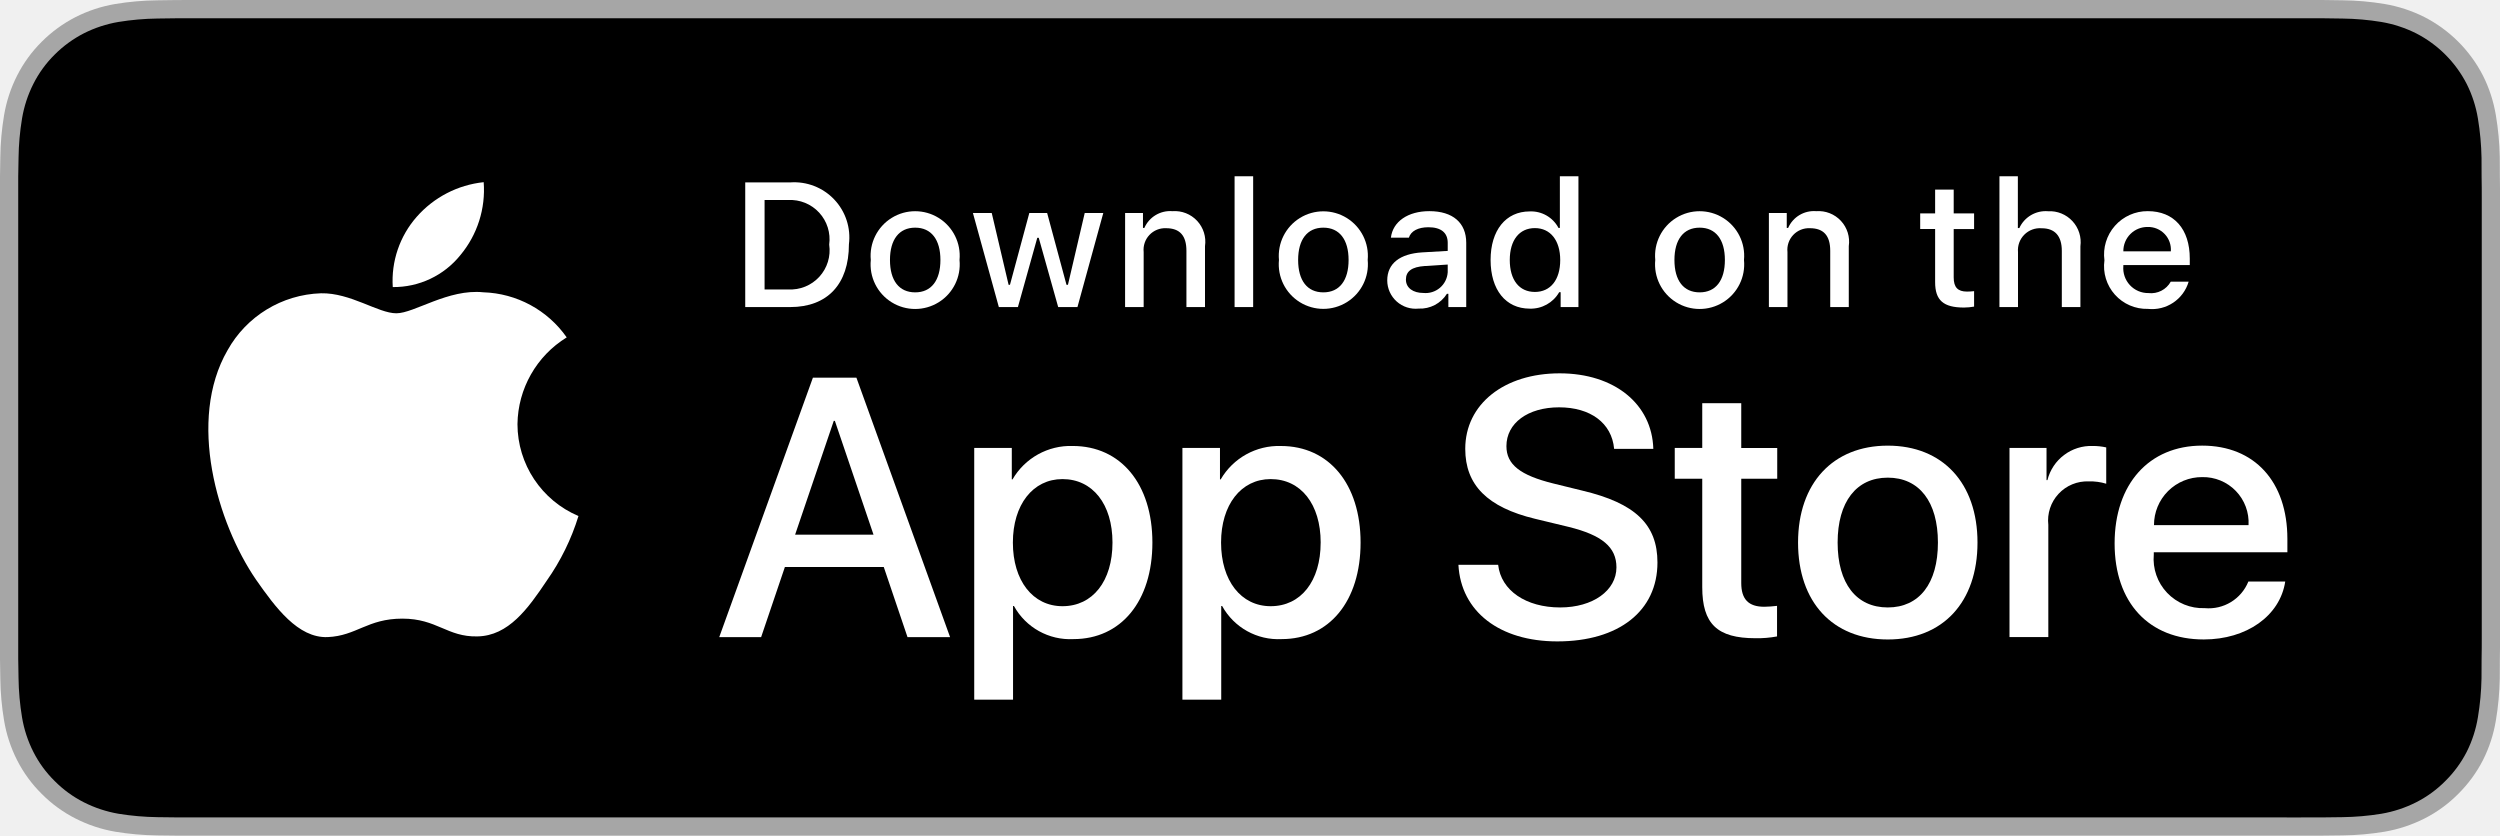
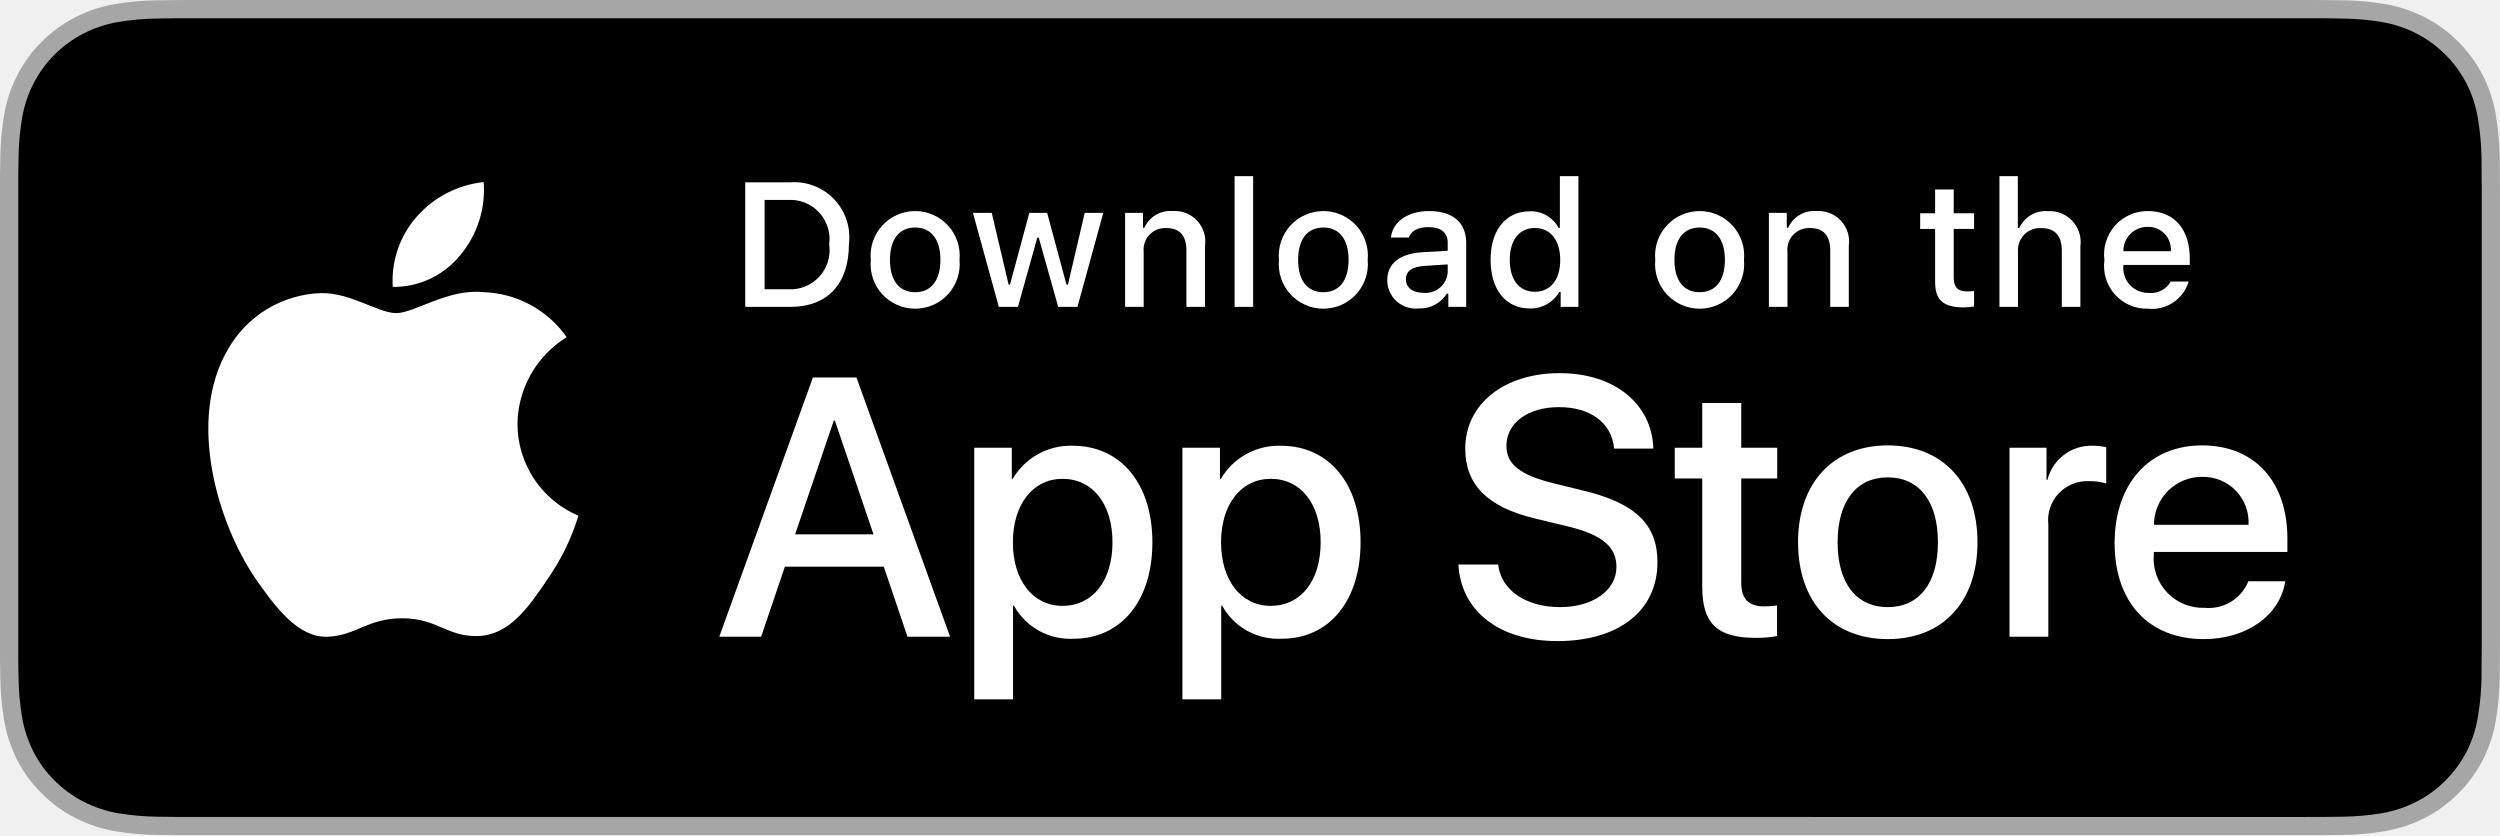
- <svg xmlns="http://www.w3.org/2000/svg" id="livetype" width="119.664" height="40" viewBox="0 0 119.664 40">
-   <g>
-     <g>
-       <g>
-         <path d="M110.135,0H9.535c-.367,0-.729,0-1.095.002-.306.002-.61.008-.919.013A13.215,13.215,0,0,0,5.517.191a6.665,6.665,0,0,0-1.901.627A6.438,6.438,0,0,0,1.998,1.997,6.258,6.258,0,0,0,.819,3.618a6.601,6.601,0,0,0-.625,1.903,12.993,12.993,0,0,0-.179,2.002C.006,7.83.005,8.138,0,8.444V31.559c.005.31.006.611.015.922a12.992,12.992,0,0,0,.179,2.002,6.588,6.588,0,0,0,.625,1.904A6.208,6.208,0,0,0,1.998,38.001a6.274,6.274,0,0,0,1.619,1.179,6.701,6.701,0,0,0,1.901.631,13.455,13.455,0,0,0,2.004.177c.309.007.613.011.919.011C8.806,40,9.168,40,9.535,40H110.135c.359,0,.725,0,1.084-.002.305,0,.617-.004.922-.011a13.279,13.279,0,0,0,2-.177,6.804,6.804,0,0,0,1.908-.631,6.277,6.277,0,0,0,1.617-1.179,6.395,6.395,0,0,0,1.182-1.614,6.604,6.604,0,0,0,.619-1.904,13.506,13.506,0,0,0,.186-2.002c.004-.311.004-.611.004-.922.008-.363.008-.725.008-1.094V9.536c0-.366,0-.729-.008-1.092,0-.307,0-.614-.004-.921a13.507,13.507,0,0,0-.186-2.002,6.618,6.618,0,0,0-.619-1.903,6.466,6.466,0,0,0-2.799-2.8,6.768,6.768,0,0,0-1.908-.627,13.044,13.044,0,0,0-2-.177c-.305-.005-.617-.011-.922-.013-.359-.002-.725-.002-1.084-.002Z" style="fill: #a6a6a6" />
-         <path d="M8.445,39.125c-.305,0-.602-.004-.904-.011a12.687,12.687,0,0,1-1.869-.163,5.884,5.884,0,0,1-1.657-.548,5.406,5.406,0,0,1-1.397-1.017,5.321,5.321,0,0,1-1.021-1.397,5.722,5.722,0,0,1-.543-1.657,12.414,12.414,0,0,1-.167-1.875c-.006-.211-.015-.913-.015-.913V8.444S.882,7.753.888,7.55a12.37,12.37,0,0,1,.166-1.872,5.755,5.755,0,0,1,.543-1.662A5.373,5.373,0,0,1,2.612,2.618,5.565,5.565,0,0,1,4.014,1.595a5.823,5.823,0,0,1,1.653-.544A12.586,12.586,0,0,1,7.543.887L8.445.875H111.214l.913.013a12.385,12.385,0,0,1,1.858.163,5.938,5.938,0,0,1,1.671.548,5.594,5.594,0,0,1,2.415,2.42,5.763,5.763,0,0,1,.535,1.649,12.995,12.995,0,0,1,.174,1.887c.003.283.003.587.003.89.008.375.008.732.008,1.092V30.465c0,.363,0,.718-.008,1.075,0,.325,0,.623-.004.93a12.731,12.731,0,0,1-.171,1.853,5.739,5.739,0,0,1-.54,1.67,5.48,5.48,0,0,1-1.016,1.386,5.413,5.413,0,0,1-1.399,1.022,5.862,5.862,0,0,1-1.668.55,12.542,12.542,0,0,1-1.869.163c-.293.007-.6.011-.897.011l-1.084.002Z" />
-       </g>
-       <g id="_Group_" data-name="&lt;Group&gt;">
-         <g id="_Group_2" data-name="&lt;Group&gt;">
-           <g id="_Group_3" data-name="&lt;Group&gt;">
-             <path id="_Path_" data-name="&lt;Path&gt;" d="M24.769,20.301a4.949,4.949,0,0,1,2.357-4.152,5.066,5.066,0,0,0-3.991-2.158c-1.679-.176-3.307,1.005-4.163,1.005-.872,0-2.19-.987-3.608-.958a5.315,5.315,0,0,0-4.473,2.728c-1.934,3.348-.491,8.269,1.361,10.976.927,1.325,2.01,2.806,3.428,2.753,1.387-.058,1.905-.884,3.579-.884,1.659,0,2.145.884,3.591.851,1.488-.024,2.426-1.331,3.321-2.669a10.962,10.962,0,0,0,1.518-3.093A4.782,4.782,0,0,1,24.769,20.301Z" style="fill: #fff" />
-             <path id="_Path_2" data-name="&lt;Path&gt;" d="M22.037,12.211a4.872,4.872,0,0,0,1.115-3.491,4.957,4.957,0,0,0-3.208,1.66,4.636,4.636,0,0,0-1.144,3.361A4.099,4.099,0,0,0,22.037,12.211Z" style="fill: #fff" />
-           </g>
-         </g>
-         <g>
-           <path d="M42.302,27.14h-4.733l-1.137,3.356H34.427l4.483-12.418h2.083l4.483,12.418H43.438ZM38.059,25.591h3.752l-1.85-5.447h-.052Z" style="fill: #fff" />
-           <path d="M55.16,25.97c0,2.813-1.506,4.621-3.778,4.621a3.069,3.069,0,0,1-2.849-1.584h-.043v4.484h-1.858V21.442H48.43v1.506h.034a3.212,3.212,0,0,1,2.883-1.601C53.645,21.348,55.16,23.164,55.16,25.97Zm-1.91,0c0-1.833-.947-3.038-2.393-3.038-1.42,0-2.375,1.23-2.375,3.038,0,1.824.955,3.046,2.375,3.046C52.302,29.016,53.25,27.819,53.25,25.97Z" style="fill: #fff" />
-           <path d="M65.125,25.97c0,2.813-1.506,4.621-3.778,4.621a3.069,3.069,0,0,1-2.849-1.584h-.043v4.484h-1.858V21.442H58.395v1.506h.034A3.212,3.212,0,0,1,61.312,21.348C63.61,21.348,65.125,23.164,65.125,25.97Zm-1.91,0c0-1.833-.947-3.038-2.393-3.038-1.42,0-2.375,1.23-2.375,3.038,0,1.824.955,3.046,2.375,3.046C62.267,29.016,63.214,27.819,63.214,25.97Z" style="fill: #fff" />
-           <path d="M71.71,27.036c.138,1.231,1.334,2.04,2.969,2.04,1.566,0,2.693-.809,2.693-1.919,0-.964-.68-1.541-2.289-1.937l-1.609-.388c-2.28-.551-3.339-1.617-3.339-3.348,0-2.143,1.867-3.614,4.519-3.614,2.624,0,4.423,1.472,4.483,3.614h-1.876c-.112-1.239-1.137-1.987-2.634-1.987s-2.521.757-2.521,1.858c0,.878.654,1.395,2.255,1.79l1.368.336c2.548.603,3.606,1.626,3.606,3.442,0,2.323-1.851,3.778-4.794,3.778-2.754,0-4.613-1.421-4.733-3.667Z" style="fill: #fff" />
-           <path d="M83.346,19.3v2.143h1.722v1.472H83.346v4.991c0,.775.345,1.137,1.102,1.137a5.808,5.808,0,0,0,.611-.043v1.463a5.104,5.104,0,0,1-1.032.086c-1.833,0-2.548-.688-2.548-2.444V22.914H80.163V21.442H81.479V19.3Z" style="fill: #fff" />
-           <path d="M86.065,25.97c0-2.849,1.678-4.639,4.294-4.639,2.625,0,4.295,1.79,4.295,4.639,0,2.856-1.661,4.639-4.295,4.639C87.726,30.608,86.065,28.826,86.065,25.97Zm6.695,0c0-1.954-.896-3.107-2.401-3.107s-2.4,1.162-2.4,3.107c0,1.962.895,3.106,2.4,3.106S92.76,27.932,92.76,25.97Z" style="fill: #fff" />
-           <path d="M96.186,21.442h1.772v1.541h.043a2.159,2.159,0,0,1,2.178-1.636,2.866,2.866,0,0,1,.637.069v1.738a2.598,2.598,0,0,0-.835-.112,1.873,1.873,0,0,0-1.937,2.083v5.37h-1.858Z" style="fill: #fff" />
-           <path d="M109.384,27.837c-.25,1.644-1.851,2.771-3.898,2.771-2.634,0-4.269-1.765-4.269-4.596,0-2.84,1.644-4.682,4.19-4.682,2.505,0,4.08,1.721,4.08,4.466v.637h-6.395v.112a2.358,2.358,0,0,0,2.436,2.564,2.048,2.048,0,0,0,2.091-1.273Zm-6.282-2.702h4.526a2.177,2.177,0,0,0-2.221-2.298A2.292,2.292,0,0,0,103.102,25.135Z" style="fill: #fff" />
-         </g>
-       </g>
-     </g>
-     <g id="_Group_4" data-name="&lt;Group&gt;">
-       <g>
-         <path d="M37.826,8.731a2.64,2.64,0,0,1,2.808,2.965c0,1.906-1.03,3.002-2.808,3.002H35.671V8.731Zm-1.229,5.123h1.125a1.876,1.876,0,0,0,1.968-2.146,1.881,1.881,0,0,0-1.968-2.134h-1.125Z" style="fill: #fff" />
-         <path d="M41.681,12.444a2.133,2.133,0,1,1,4.247,0,2.134,2.134,0,1,1-4.247,0Zm3.333,0c0-.976-.438-1.547-1.208-1.547-.772,0-1.207.571-1.207,1.547,0,.984.435,1.55,1.207,1.55C44.575,13.995,45.014,13.424,45.014,12.444Z" style="fill: #fff" />
-         <path d="M51.573,14.698h-.922l-.931-3.316h-.07l-.927,3.316h-.913l-1.241-4.503h.901l.807,3.436h.066l.926-3.436h.853l.926,3.436h.07l.803-3.436h.889Z" style="fill: #fff" />
-         <path d="M53.854,10.195H54.709v.715h.066a1.348,1.348,0,0,1,1.344-.802,1.465,1.465,0,0,1,1.559,1.675v2.915h-.889V12.006c0-.724-.314-1.083-.972-1.083a1.033,1.033,0,0,0-1.075,1.141v2.634h-.889Z" style="fill: #fff" />
-         <path d="M59.094,8.437h.889v6.261h-.889Z" style="fill: #fff" />
-         <path d="M61.218,12.444a2.133,2.133,0,1,1,4.248,0,2.134,2.134,0,1,1-4.248,0Zm3.333,0c0-.976-.438-1.547-1.208-1.547-.772,0-1.207.571-1.207,1.547,0,.984.435,1.55,1.207,1.55C64.112,13.995,64.551,13.424,64.551,12.444Z" style="fill: #fff" />
-         <path d="M66.401,13.424c0-.811.604-1.278,1.675-1.344l1.22-.07v-.389c0-.476-.314-.744-.922-.744-.496,0-.84.182-.938.5h-.86c.091-.773.818-1.27,1.84-1.27,1.129,0,1.766.562,1.766,1.513v3.077h-.855v-.633h-.07a1.515,1.515,0,0,1-1.353.707A1.36,1.36,0,0,1,66.401,13.424Zm2.895-.385v-.376l-1.1.07c-.62.042-.901.252-.901.649,0,.405.352.641.835.641A1.062,1.062,0,0,0,69.295,13.04Z" style="fill: #fff" />
-         <path d="M71.348,12.444c0-1.423.731-2.324,1.869-2.324a1.484,1.484,0,0,1,1.381.79h.066V8.437h.889v6.261h-.852v-.711h-.07a1.563,1.563,0,0,1-1.414.786C72.072,14.772,71.348,13.871,71.348,12.444Zm.918,0c0,.955.45,1.53,1.203,1.53.749,0,1.212-.583,1.212-1.526,0-.938-.468-1.53-1.212-1.53C72.721,10.918,72.266,11.497,72.266,12.444Z" style="fill: #fff" />
-         <path d="M79.23,12.444a2.133,2.133,0,1,1,4.247,0,2.134,2.134,0,1,1-4.247,0Zm3.333,0c0-.976-.438-1.547-1.208-1.547-.772,0-1.207.571-1.207,1.547,0,.984.435,1.55,1.207,1.55C82.125,13.995,82.563,13.424,82.563,12.444Z" style="fill: #fff" />
-         <path d="M84.669,10.195h.855v.715h.066a1.348,1.348,0,0,1,1.344-.802,1.465,1.465,0,0,1,1.559,1.675v2.915H87.605V12.006c0-.724-.314-1.083-.972-1.083a1.033,1.033,0,0,0-1.075,1.141v2.634h-.889Z" style="fill: #fff" />
-         <path d="M93.515,9.074v1.142h.976v.749h-.976V13.279c0,.472.194.678.637.678a2.967,2.967,0,0,0,.339-.021v.74a2.916,2.916,0,0,1-.483.045c-.988,0-1.382-.348-1.382-1.216v-2.543h-.715v-.749h.715V9.074Z" style="fill: #fff" />
-         <path d="M95.705,8.437h.881v2.481h.07a1.386,1.386,0,0,1,1.373-.807,1.483,1.483,0,0,1,1.551,1.679v2.907H98.69v-2.688c0-.719-.335-1.083-.963-1.083a1.052,1.052,0,0,0-1.134,1.142v2.63h-.889Z" style="fill: #fff" />
-         <path d="M104.761,13.482a1.828,1.828,0,0,1-1.951,1.303A2.045,2.045,0,0,1,100.73,12.46a2.077,2.077,0,0,1,2.076-2.353c1.253,0,2.009.856,2.009,2.27V12.688h-3.18v.05a1.19,1.19,0,0,0,1.199,1.29,1.079,1.079,0,0,0,1.071-.546Zm-3.126-1.451h2.274a1.086,1.086,0,0,0-1.108-1.167A1.152,1.152,0,0,0,101.635,12.031Z" style="fill: #fff" />
-       </g>
-     </g>
+ <svg xmlns="http://www.w3.org/2000/svg" width="892" height="298" viewBox="0 0 892 298" fill="none">
+   <g clip-path="url(#clip0_574_1064)">
+     <path d="M820.967 0.001H71.073C68.34 0.001 65.639 0.001 62.913 0.016C60.631 0.031 58.367 0.074 56.063 0.11C51.058 0.169 46.064 0.609 41.126 1.427C36.194 2.262 31.417 3.837 26.956 6.098C22.5 8.378 18.429 11.341 14.89 14.879C11.333 18.407 8.367 22.485 6.108 26.956C3.842 31.418 2.271 36.2 1.449 41.136C0.619 46.066 0.172 51.052 0.113 56.051C0.044 58.335 0.036 60.627 0 62.911V235.113C0.036 237.426 0.044 239.667 0.113 241.981C0.172 246.979 0.619 251.965 1.449 256.895C2.269 261.834 3.84 266.618 6.108 271.082C8.366 275.539 11.332 279.6 14.89 283.108C18.416 286.662 22.49 289.627 26.956 291.89C31.417 294.157 36.194 295.741 41.126 296.589C46.065 297.4 51.058 297.84 56.063 297.906C58.367 297.957 60.631 297.986 62.913 297.986C65.639 298.001 68.34 298.001 71.073 298.001H820.967C823.646 298.001 826.368 298.001 829.047 297.986C831.318 297.986 833.648 297.957 835.919 297.906C840.915 297.844 845.898 297.404 850.827 296.589C855.775 295.735 860.569 294.151 865.052 291.89C869.514 289.626 873.584 286.661 877.106 283.108C880.656 279.586 883.628 275.528 885.914 271.082C888.165 266.615 889.721 261.831 890.529 256.895C891.361 251.965 891.823 246.98 891.913 241.981C891.942 239.667 891.942 237.426 891.942 235.113C892 232.406 892 229.714 892 226.964V71.045C892 68.317 892 65.61 891.942 62.911C891.942 60.627 891.942 58.335 891.913 56.051C891.823 51.051 891.361 46.066 890.529 41.136C889.719 36.203 888.163 31.421 885.914 26.956C881.313 17.994 874.017 10.699 865.052 6.097C860.569 3.842 855.775 2.268 850.827 1.426C845.899 0.605 840.915 0.165 835.919 0.109C833.648 0.073 831.318 0.029 829.047 0.015C826.368 0 823.646 0.001 820.967 0.001Z" fill="#A6A6A6" />
+     <path d="M62.949 291.482C60.678 291.482 58.462 291.453 56.209 291.402C51.541 291.342 46.884 290.935 42.276 290.187C37.979 289.448 33.817 288.072 29.926 286.105C26.071 284.155 22.555 281.598 19.512 278.532C16.426 275.502 13.856 271.987 11.905 268.128C9.933 264.243 8.568 260.08 7.858 255.782C7.091 251.163 6.676 246.494 6.617 241.813C6.569 240.242 6.508 235.01 6.508 235.01V62.911C6.508 62.911 6.573 57.76 6.617 56.247C6.674 51.573 7.086 46.911 7.851 42.3C8.562 37.99 9.928 33.815 11.902 29.917C13.846 26.061 16.401 22.543 19.469 19.503C22.534 16.433 26.061 13.862 29.922 11.885C33.804 9.925 37.959 8.559 42.247 7.833C46.87 7.077 51.543 6.668 56.227 6.611L62.953 6.52H829.01L835.817 6.614C840.458 6.669 845.089 7.074 849.67 7.825C854.001 8.561 858.199 9.936 862.125 11.907C869.861 15.892 876.156 22.195 880.127 29.935C882.069 33.806 883.414 37.947 884.116 42.22C884.89 46.869 885.323 51.568 885.412 56.28C885.434 58.389 885.434 60.656 885.434 62.911C885.492 65.705 885.492 68.364 885.492 71.045V226.964C885.492 229.67 885.492 232.311 885.434 234.974C885.434 237.397 885.433 239.616 885.404 241.9C885.317 246.528 884.892 251.143 884.131 255.709C883.435 260.038 882.077 264.234 880.105 268.15C878.14 271.968 875.586 275.452 872.535 278.474C869.49 281.556 865.967 284.128 862.103 286.091C858.188 288.073 853.997 289.454 849.67 290.187C845.062 290.939 840.405 291.346 835.736 291.402C833.553 291.453 831.267 291.482 829.047 291.482L820.967 291.497L62.949 291.482Z" fill="black" />
+     <path d="M184.632 151.241C184.712 145.023 186.365 138.926 189.436 133.517C192.508 128.109 196.898 123.565 202.198 120.308C198.831 115.501 194.389 111.546 189.224 108.756C184.06 105.965 178.316 104.417 172.448 104.233C159.93 102.92 147.795 111.719 141.416 111.719C134.914 111.719 125.093 104.364 114.518 104.581C107.677 104.802 101.011 106.79 95.168 110.352C89.325 113.913 84.504 118.927 81.176 124.904C66.76 149.849 77.513 186.511 91.323 206.675C98.232 216.549 106.307 227.579 116.873 227.188C127.212 226.759 131.074 220.598 143.554 220.598C155.919 220.598 159.542 227.188 170.322 226.939C181.417 226.759 188.407 217.021 195.074 207.054C200.039 200.018 203.859 192.243 206.393 184.015C199.947 181.29 194.447 176.729 190.577 170.901C186.707 165.073 184.64 158.235 184.632 151.241Z" fill="white" />
+     <path d="M164.27 90.972C170.319 83.714 173.3 74.385 172.578 64.967C163.336 65.937 154.799 70.352 148.668 77.331C145.67 80.74 143.374 84.707 141.912 89.004C140.449 93.301 139.848 97.844 140.143 102.373C144.765 102.421 149.338 101.419 153.518 99.445C157.697 97.47 161.373 94.573 164.27 90.972Z" fill="white" />
+     <path d="M315.33 202.192H280.046L271.572 227.198H256.628L290.048 134.684H305.575L338.995 227.198H323.795L315.33 202.192ZM283.7 190.653H311.668L297.881 150.071H297.495L283.7 190.653Z" fill="white" />
+     <path d="M411.171 193.476C411.171 214.437 399.946 227.903 383.007 227.903C378.716 228.128 374.448 227.14 370.693 225.053C366.938 222.966 363.846 219.864 361.773 216.103H361.452V249.511H347.599V159.747H361.008V170.966H361.263C363.432 167.223 366.576 164.137 370.36 162.037C374.144 159.938 378.426 158.902 382.752 159.042C399.88 159.042 411.171 172.574 411.171 193.476ZM396.933 193.476C396.933 179.82 389.871 170.842 379.098 170.842C368.513 170.842 361.394 180.009 361.394 193.476C361.394 207.067 368.513 216.168 379.098 216.168C389.871 216.168 396.933 207.256 396.933 193.476Z" fill="white" />
+     <path d="M485.451 193.476C485.451 214.437 474.226 227.903 457.287 227.903C452.996 228.128 448.728 227.14 444.973 225.053C441.218 222.966 438.126 219.864 436.053 216.102H435.732V249.511H421.879V159.747H435.288V170.966H435.543C437.712 167.223 440.855 164.137 444.639 162.037C448.423 159.938 452.706 158.902 457.032 159.042C474.161 159.042 485.451 172.574 485.451 193.476ZM471.212 193.476C471.212 179.82 464.151 170.842 453.378 170.842C442.793 170.842 435.674 180.009 435.674 193.476C435.674 207.067 442.793 216.168 453.378 216.168C464.151 216.168 471.212 207.256 471.212 193.476Z" fill="white" />
+     <path d="M534.544 201.421C535.571 210.595 544.488 216.619 556.674 216.619C568.35 216.619 576.751 210.595 576.751 202.322C576.751 195.142 571.684 190.842 559.688 187.895L547.691 185.007C530.693 180.904 522.802 172.959 522.802 160.067C522.802 144.105 536.721 133.141 556.485 133.141C576.044 133.141 589.453 144.105 589.905 160.067H575.921C575.084 150.834 567.447 145.261 556.288 145.261C545.128 145.261 537.492 150.9 537.492 159.107C537.492 165.647 542.37 169.496 554.301 172.442L564.499 174.945C583.491 179.434 591.382 187.059 591.382 200.591C591.382 217.899 577.588 228.739 555.647 228.739C535.119 228.739 521.259 218.153 520.364 201.42L534.544 201.421Z" fill="white" />
+     <path d="M621.279 143.785V159.747H634.113V170.711H621.279V207.896C621.279 213.673 623.849 216.364 629.491 216.364C631.014 216.338 632.535 216.231 634.048 216.044V226.943C631.511 227.416 628.933 227.631 626.353 227.583C612.69 227.583 607.361 222.454 607.361 209.373V170.711H597.548V159.747H607.361V143.785H621.279Z" fill="white" />
+     <path d="M641.546 193.476C641.546 172.254 654.052 158.918 673.554 158.918C693.121 158.918 705.569 172.253 705.569 193.476C705.569 214.757 693.186 228.034 673.554 228.034C653.928 228.034 641.546 214.757 641.546 193.476ZM691.454 193.476C691.454 178.918 684.779 170.326 673.554 170.326C662.329 170.326 655.661 178.984 655.661 193.476C655.661 208.092 662.329 216.619 673.554 216.619C684.779 216.619 691.454 208.092 691.454 193.476Z" fill="white" />
+     <path d="M716.99 159.747H730.202V171.227H730.523C731.417 167.642 733.519 164.473 736.475 162.254C739.431 160.034 743.062 158.9 746.756 159.041C748.353 159.035 749.945 159.209 751.502 159.558V172.508C749.487 171.892 747.385 171.61 745.278 171.671C743.266 171.59 741.259 171.944 739.397 172.711C737.535 173.477 735.86 174.637 734.489 176.112C733.117 177.586 732.082 179.339 731.452 181.252C730.823 183.164 730.615 185.189 730.843 187.19V227.197H716.99L716.99 159.747Z" fill="white" />
+     <path d="M815.372 207.387C813.509 219.631 801.578 228.034 786.313 228.034C766.68 228.034 754.494 214.887 754.494 193.796C754.494 172.639 766.745 158.918 785.73 158.918C804.402 158.918 816.144 171.737 816.144 192.188V196.932H768.478V197.769C768.258 200.251 768.569 202.752 769.39 205.105C770.211 207.458 771.524 209.609 773.241 211.416C774.959 213.223 777.041 214.644 779.35 215.585C781.658 216.526 784.141 216.965 786.633 216.874C789.907 217.18 793.192 216.422 796 214.713C798.808 213.004 800.989 210.434 802.218 207.387L815.372 207.387ZM768.543 187.256H802.284C802.408 185.024 802.07 182.79 801.289 180.695C800.509 178.6 799.304 176.689 797.75 175.081C796.195 173.474 794.325 172.205 792.257 171.354C790.189 170.503 787.967 170.089 785.73 170.137C783.474 170.123 781.238 170.556 779.151 171.411C777.063 172.266 775.166 173.526 773.568 175.117C771.97 176.709 770.703 178.601 769.841 180.684C768.979 182.768 768.538 185.001 768.543 187.256Z" fill="white" />
+     <path d="M281.964 65.046C284.868 64.838 287.783 65.277 290.497 66.33C293.211 67.384 295.657 69.027 297.659 71.14C299.661 73.253 301.169 75.783 302.074 78.549C302.979 81.315 303.259 84.248 302.893 87.135C302.893 101.336 295.213 109.499 281.964 109.499H265.898V65.046H281.964ZM272.806 103.213H281.192C283.268 103.337 285.344 102.997 287.272 102.217C289.199 101.438 290.928 100.239 292.333 98.707C293.738 97.176 294.784 95.351 295.394 93.364C296.004 91.378 296.164 89.281 295.86 87.225C296.142 85.178 295.966 83.093 295.346 81.122C294.727 79.15 293.679 77.34 292.277 75.82C290.875 74.301 289.154 73.11 287.238 72.334C285.321 71.557 283.257 71.214 281.192 71.329H272.806V103.213Z" fill="white" />
+     <path d="M310.696 92.711C310.485 90.506 310.738 88.282 311.437 86.18C312.137 84.079 313.268 82.147 314.758 80.508C316.249 78.869 318.065 77.56 320.092 76.664C322.118 75.768 324.31 75.305 326.525 75.305C328.741 75.305 330.933 75.768 332.959 76.664C334.986 77.56 336.802 78.869 338.293 80.508C339.783 82.147 340.914 84.079 341.614 86.18C342.313 88.282 342.566 90.506 342.355 92.711C342.57 94.918 342.32 97.145 341.623 99.25C340.925 101.355 339.795 103.29 338.304 104.932C336.813 106.574 334.995 107.887 332.966 108.785C330.938 109.683 328.744 110.146 326.525 110.146C324.307 110.146 322.113 109.683 320.084 108.785C318.056 107.887 316.238 106.574 314.747 104.932C313.256 103.29 312.126 101.355 311.428 99.25C310.731 97.145 310.481 94.918 310.696 92.711ZM335.541 92.711C335.541 85.439 332.273 81.186 326.536 81.186C320.778 81.186 317.539 85.439 317.539 92.711C317.539 100.041 320.779 104.26 326.536 104.26C332.273 104.26 335.541 100.012 335.541 92.711Z" fill="white" />
+     <path d="M384.437 109.498H377.566L370.628 84.791H370.104L363.196 109.498H356.39L347.137 75.951H353.856L359.869 101.549H360.364L367.265 75.951H373.62L380.521 101.549H381.045L387.029 75.951H393.653L384.437 109.498Z" fill="white" />
+     <path d="M401.435 75.952H407.812V81.281H408.307C409.147 79.367 410.563 77.763 412.359 76.691C414.154 75.62 416.239 75.135 418.324 75.305C419.957 75.182 421.597 75.428 423.122 76.025C424.647 76.621 426.018 77.553 427.134 78.752C428.25 79.95 429.081 81.384 429.567 82.947C430.053 84.51 430.181 86.162 429.942 87.782V109.499H423.317V89.444C423.317 84.053 420.973 81.372 416.074 81.372C414.965 81.321 413.858 81.509 412.829 81.925C411.8 82.341 410.873 82.975 410.112 83.782C409.351 84.59 408.773 85.552 408.419 86.603C408.065 87.655 407.942 88.77 408.059 89.874V109.499H401.435L401.435 75.952Z" fill="white" />
+     <path d="M440.497 62.855H447.121V109.498H440.497V62.855Z" fill="white" />
+     <path d="M456.33 92.709C456.119 90.505 456.371 88.28 457.071 86.179C457.771 84.077 458.902 82.145 460.393 80.506C461.883 78.867 463.7 77.558 465.727 76.662C467.753 75.766 469.945 75.303 472.161 75.303C474.377 75.303 476.568 75.766 478.595 76.662C480.622 77.558 482.438 78.867 483.929 80.506C485.419 82.145 486.551 84.077 487.251 86.179C487.95 88.28 488.203 90.505 487.992 92.709C488.207 94.916 487.957 97.144 487.259 99.249C486.561 101.353 485.431 103.289 483.94 104.931C482.449 106.573 480.631 107.885 478.602 108.783C476.573 109.681 474.379 110.145 472.161 110.145C469.942 110.145 467.748 109.681 465.72 108.783C463.691 107.885 461.873 106.573 460.382 104.931C458.891 103.289 457.76 101.353 457.062 99.249C456.365 97.144 456.115 94.916 456.33 92.709ZM481.175 92.709C481.175 85.438 477.906 81.185 472.17 81.185C466.412 81.185 463.173 85.438 463.173 92.71C463.173 100.039 466.412 104.259 472.17 104.259C477.906 104.259 481.175 100.01 481.175 92.709Z" fill="white" />
+     <path d="M494.966 100.012C494.966 93.973 499.464 90.492 507.45 89.997L516.542 89.474V86.578C516.542 83.035 514.198 81.034 509.67 81.034C505.972 81.034 503.41 82.391 502.675 84.763H496.261C496.938 79.001 502.362 75.305 509.976 75.305C518.391 75.305 523.137 79.492 523.137 86.578V109.499H516.76V104.785H516.236C515.172 106.476 513.679 107.854 511.907 108.78C510.136 109.705 508.151 110.144 506.154 110.052C504.745 110.198 503.321 110.048 501.973 109.611C500.626 109.173 499.385 108.459 498.331 107.513C497.277 106.567 496.433 105.411 495.853 104.119C495.273 102.827 494.971 101.428 494.966 100.012ZM516.542 97.145V94.341L508.345 94.865C503.723 95.174 501.626 96.745 501.626 99.703C501.626 102.722 504.247 104.479 507.851 104.479C508.906 104.586 509.973 104.479 510.987 104.166C512.001 103.852 512.941 103.338 513.752 102.654C514.563 101.969 515.228 101.129 515.707 100.183C516.186 99.237 516.47 98.204 516.542 97.145Z" fill="white" />
+     <path d="M531.844 92.71C531.844 82.11 537.296 75.395 545.776 75.395C547.874 75.298 549.956 75.8 551.779 76.843C553.602 77.885 555.09 79.424 556.07 81.28H556.565V62.855H563.189V109.498H556.841V104.198H556.317C555.262 106.042 553.722 107.562 551.864 108.593C550.006 109.625 547.901 110.129 545.777 110.051C537.238 110.051 531.844 103.336 531.844 92.71ZM538.686 92.71C538.686 99.826 542.042 104.107 547.655 104.107C553.238 104.107 556.689 99.764 556.689 92.739C556.689 85.748 553.202 81.342 547.655 81.342C542.079 81.342 538.686 85.653 538.686 92.71Z" fill="white" />
+     <path d="M590.596 92.711C590.385 90.506 590.638 88.282 591.337 86.18C592.037 84.079 593.168 82.147 594.658 80.508C596.149 78.869 597.965 77.56 599.992 76.664C602.018 75.768 604.21 75.305 606.426 75.305C608.642 75.305 610.833 75.768 612.859 76.664C614.886 77.56 616.702 78.869 618.193 80.508C619.683 82.147 620.815 84.079 621.514 86.18C622.214 88.282 622.466 90.506 622.255 92.711C622.47 94.918 622.221 97.145 621.523 99.25C620.825 101.355 619.695 103.29 618.204 104.932C616.713 106.574 614.895 107.887 612.867 108.785C610.838 109.683 608.644 110.146 606.426 110.146C604.207 110.146 602.013 109.683 599.985 108.785C597.956 107.887 596.138 106.574 594.647 104.932C593.157 103.29 592.026 101.355 591.328 99.25C590.631 97.145 590.381 94.918 590.596 92.711ZM615.441 92.711C615.441 85.439 612.173 81.186 606.437 81.186C600.678 81.186 597.439 85.439 597.439 92.711C597.439 100.041 600.679 104.26 606.437 104.26C612.173 104.26 615.441 100.012 615.441 92.711Z" fill="white" />
+     <path d="M631.143 75.952H637.52V81.281H638.015C638.855 79.367 640.271 77.763 642.067 76.691C643.862 75.62 645.947 75.135 648.032 75.305C649.665 75.182 651.305 75.428 652.83 76.025C654.355 76.621 655.726 77.553 656.842 78.752C657.958 79.95 658.789 81.384 659.275 82.947C659.761 84.51 659.889 86.162 659.65 87.782V109.499H653.025V89.444C653.025 84.053 650.681 81.372 645.782 81.372C644.673 81.321 643.566 81.509 642.537 81.925C641.508 82.341 640.581 82.975 639.82 83.782C639.059 84.59 638.481 85.552 638.127 86.603C637.773 87.655 637.65 88.77 637.767 89.874V109.499H631.143V75.952Z" fill="white" />
+     <path d="M697.081 67.6V76.105H704.353V81.681H697.081V98.931C697.081 102.445 698.529 103.984 701.827 103.984C702.671 103.981 703.515 103.93 704.353 103.831V109.346C703.163 109.558 701.958 109.672 700.75 109.684C693.383 109.684 690.449 107.094 690.449 100.626V81.681H685.12V76.104H690.449V67.6H697.081Z" fill="white" />
+     <path d="M713.401 62.855H719.967V81.342H720.492C721.372 79.41 722.827 77.797 724.659 76.721C726.49 75.646 728.609 75.161 730.726 75.333C732.351 75.244 733.975 75.516 735.483 76.127C736.991 76.738 738.345 77.674 739.449 78.869C740.553 80.063 741.38 81.487 741.87 83.037C742.361 84.588 742.503 86.228 742.286 87.839V109.498H735.655V89.472C735.655 84.114 733.158 81.4 728.477 81.4C727.339 81.307 726.194 81.463 725.122 81.859C724.05 82.254 723.078 82.879 722.273 83.689C721.468 84.499 720.85 85.475 720.462 86.549C720.073 87.622 719.925 88.768 720.026 89.905V109.498H713.402L713.401 62.855Z" fill="white" />
+     <path d="M780.911 100.44C780.011 103.506 778.061 106.158 775.403 107.932C772.744 109.706 769.545 110.49 766.367 110.145C764.156 110.203 761.958 109.78 759.927 108.905C757.895 108.029 756.079 106.722 754.604 105.075C753.129 103.427 752.03 101.479 751.384 99.364C750.737 97.25 750.559 95.02 750.862 92.83C750.567 90.633 750.748 88.398 751.393 86.278C752.038 84.157 753.131 82.199 754.598 80.537C756.066 78.875 757.873 77.548 759.899 76.645C761.924 75.742 764.12 75.284 766.338 75.303C775.677 75.303 781.312 81.68 781.312 92.215V94.525H757.61V94.896C757.506 96.127 757.661 97.366 758.064 98.534C758.468 99.702 759.111 100.772 759.952 101.677C760.794 102.582 761.816 103.301 762.952 103.788C764.088 104.276 765.313 104.52 766.549 104.506C768.133 104.697 769.739 104.411 771.161 103.687C772.583 102.963 773.757 101.833 774.535 100.44L780.911 100.44ZM757.61 89.629H774.563C774.647 88.503 774.494 87.372 774.114 86.308C773.734 85.245 773.136 84.273 772.358 83.455C771.58 82.636 770.639 81.99 769.596 81.556C768.553 81.123 767.431 80.912 766.301 80.938C765.156 80.924 764.019 81.139 762.957 81.57C761.896 82.002 760.932 82.642 760.122 83.452C759.312 84.262 758.672 85.225 758.241 86.286C757.809 87.347 757.595 88.484 757.61 89.629Z" fill="white" />
  </g>
+   <defs>
+     <clipPath id="clip0_574_1064">
+       <rect width="892" height="298" fill="white" />
+     </clipPath>
+   </defs>
</svg>
